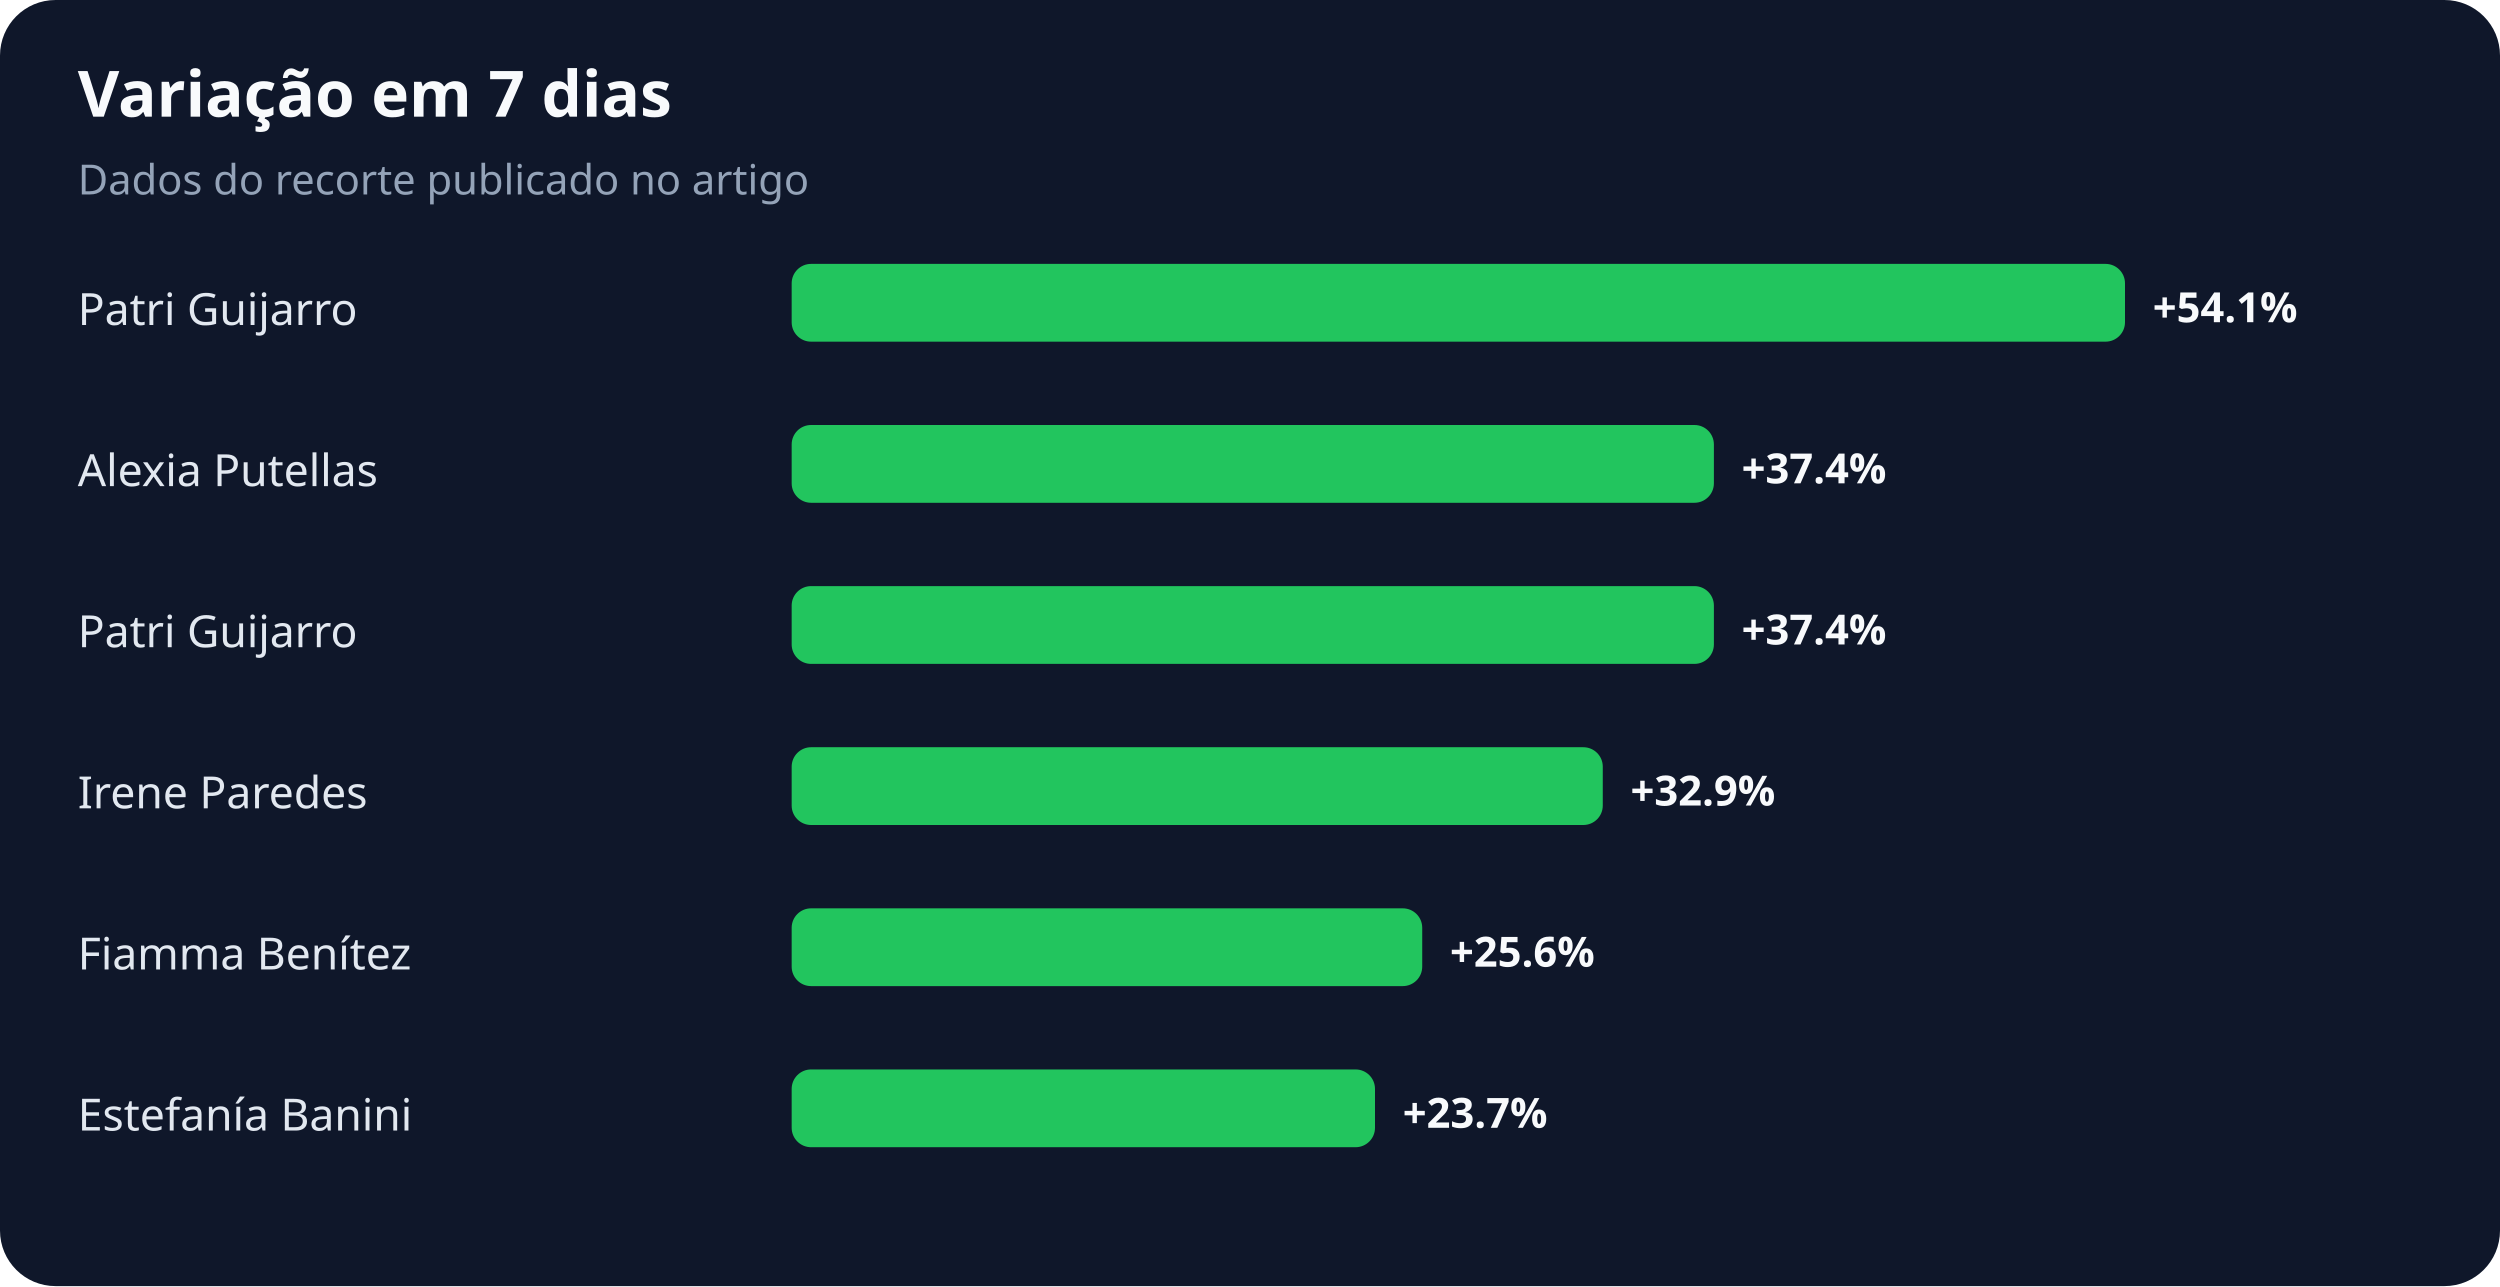
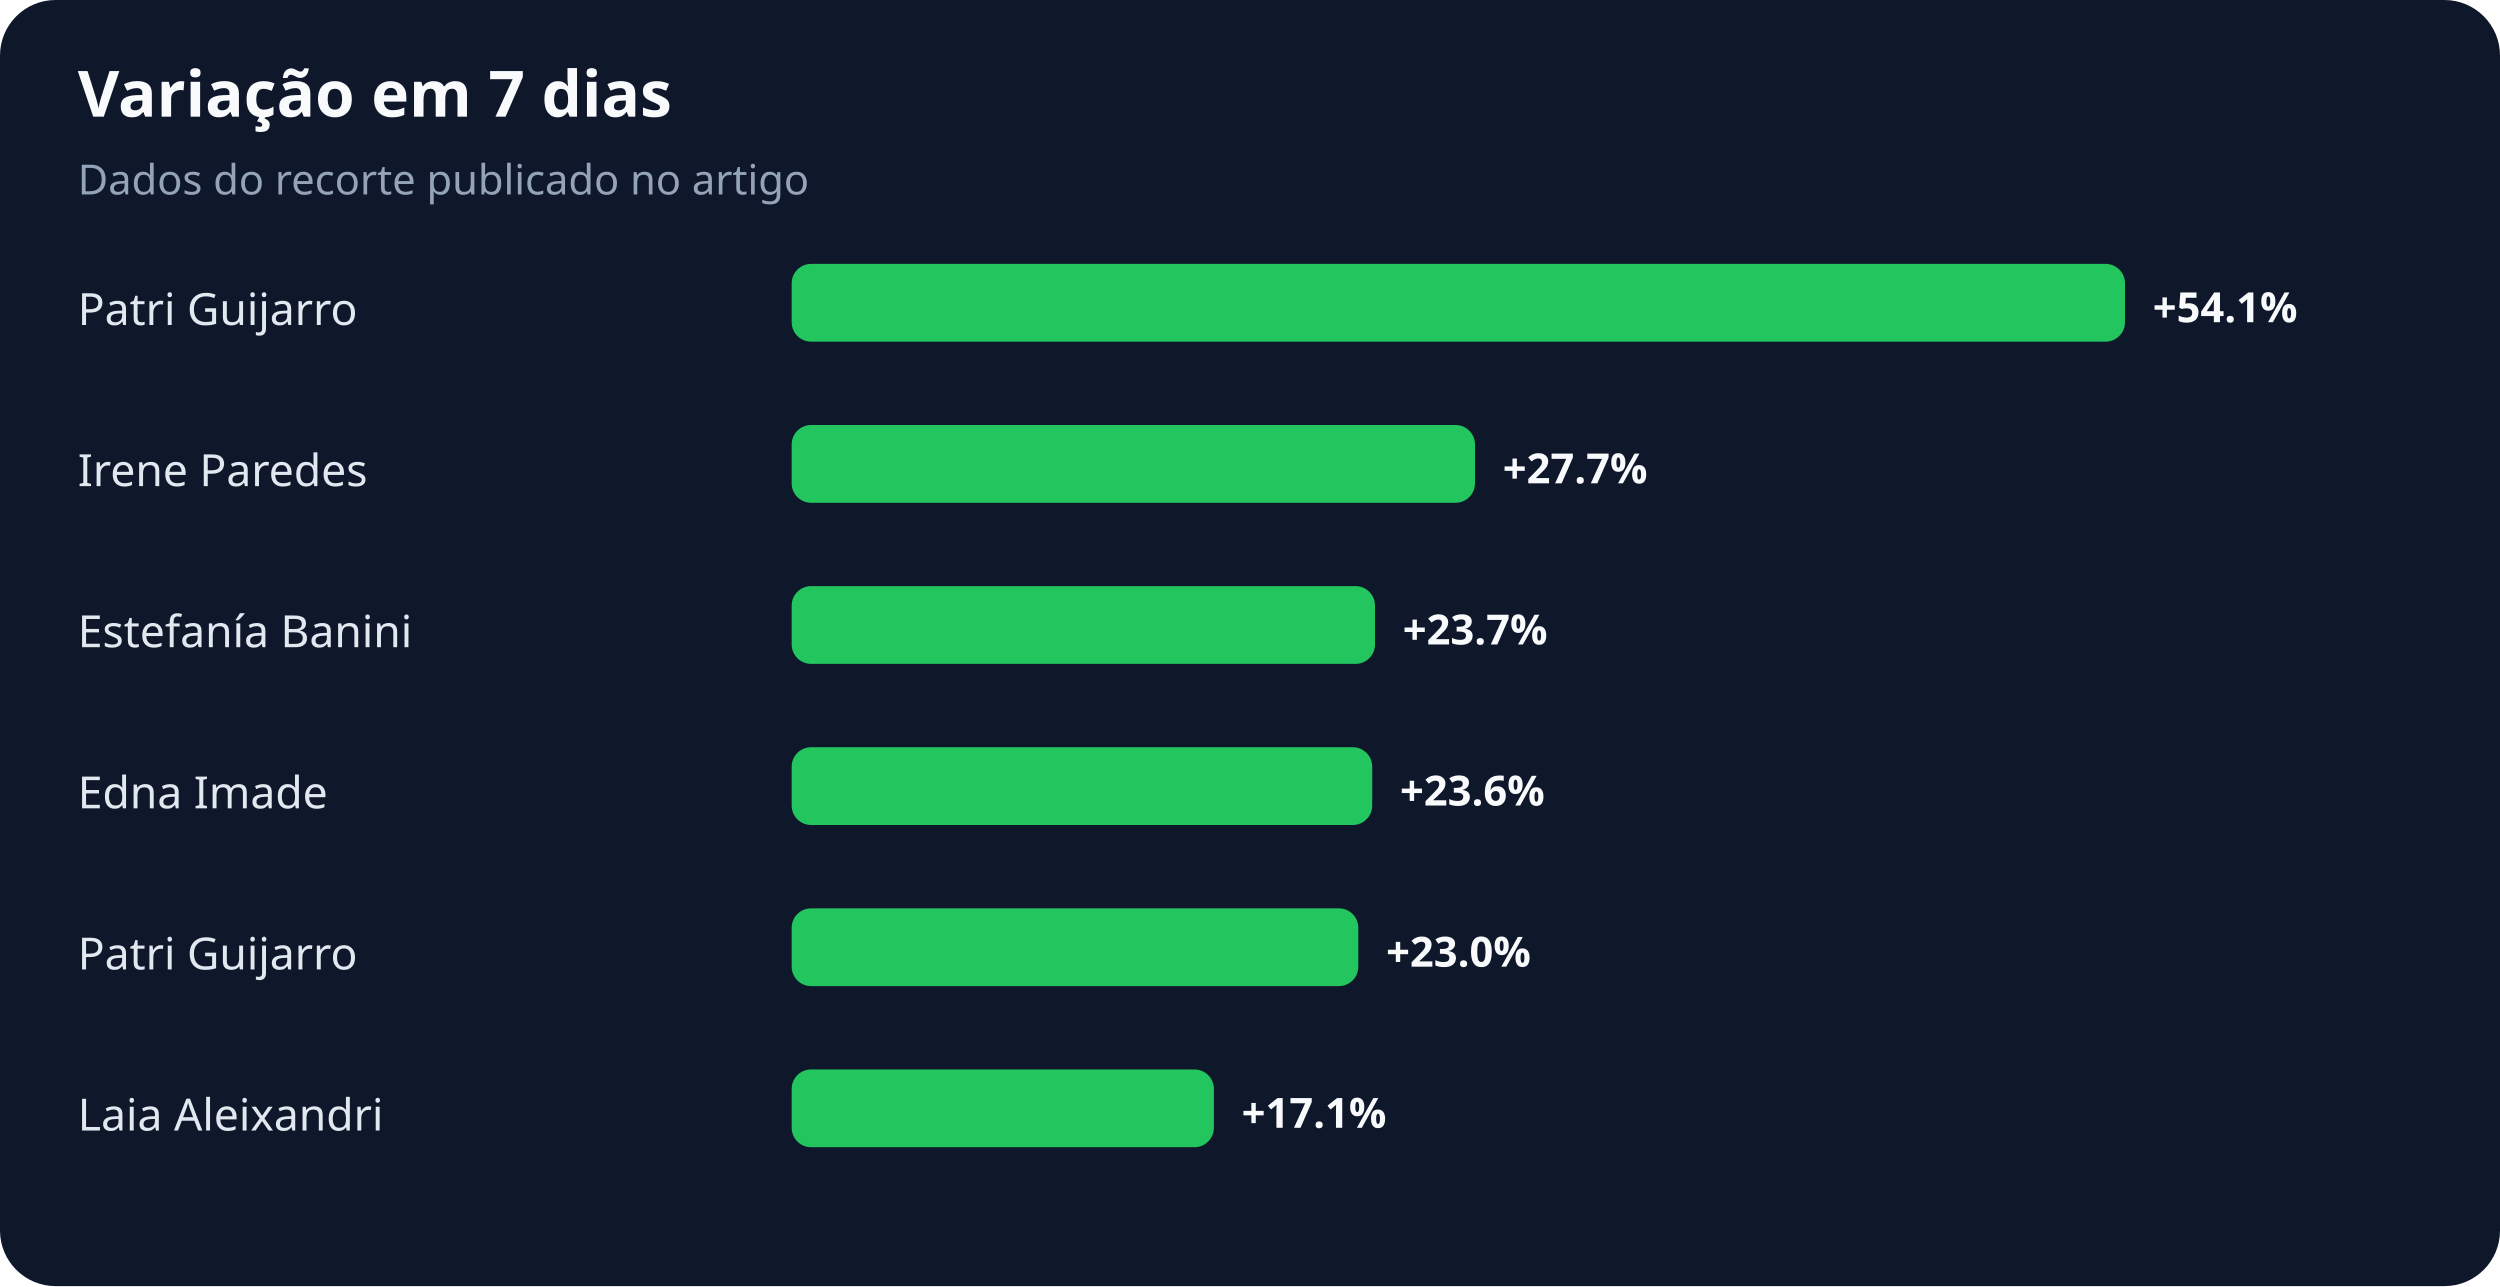
<svg xmlns="http://www.w3.org/2000/svg" width="900" height="463" viewBox="0 0 900 463" role="img" aria-labelledby="title desc">
  <rect width="100%" height="100%" rx="20" fill="#0f172a" />
  <text x="28" y="42" fill="#f8fafc" font-family="system-ui,sans-serif" font-size="23" font-weight="700">Variação em 7 dias</text>
  <text x="28" y="70" fill="#94a3b8" font-family="system-ui,sans-serif" font-size="15">Dados do recorte publicado no artigo</text>
  <text x="28" y="117" fill="#e2e8f0" font-family="system-ui,sans-serif" font-size="16">Patri Guijarro</text>
  <rect x="285" y="95" width="480" height="28" rx="7" fill="#22c55e" />
  <text x="775" y="116" fill="#f8fafc" font-family="system-ui,sans-serif" font-size="15" font-weight="700">+54.1%</text>
-   <text x="28" y="175" fill="#e2e8f0" font-family="system-ui,sans-serif" font-size="16">Alexia Putellas</text>
-   <rect x="285" y="153" width="332" height="28" rx="7" fill="#22c55e" />
-   <text x="627" y="174" fill="#f8fafc" font-family="system-ui,sans-serif" font-size="15" font-weight="700">+37.4%</text>
-   <text x="28" y="233" fill="#e2e8f0" font-family="system-ui,sans-serif" font-size="16">Patri Guijarro</text>
-   <rect x="285" y="211" width="332" height="28" rx="7" fill="#22c55e" />
-   <text x="627" y="232" fill="#f8fafc" font-family="system-ui,sans-serif" font-size="15" font-weight="700">+37.4%</text>
-   <text x="28" y="291" fill="#e2e8f0" font-family="system-ui,sans-serif" font-size="16">Irene Paredes</text>
-   <rect x="285" y="269" width="292" height="28" rx="7" fill="#22c55e" />
-   <text x="587" y="290" fill="#f8fafc" font-family="system-ui,sans-serif" font-size="15" font-weight="700">+32.9%</text>
-   <text x="28" y="349" fill="#e2e8f0" font-family="system-ui,sans-serif" font-size="16">Fiamma Benítez</text>
-   <rect x="285" y="327" width="227" height="28" rx="7" fill="#22c55e" />
-   <text x="522" y="348" fill="#f8fafc" font-family="system-ui,sans-serif" font-size="15" font-weight="700">+25.6%</text>
-   <text x="28" y="407" fill="#e2e8f0" font-family="system-ui,sans-serif" font-size="16">Estefanía Banini</text>
-   <rect x="285" y="385" width="210" height="28" rx="7" fill="#22c55e" />
-   <text x="505" y="406" fill="#f8fafc" font-family="system-ui,sans-serif" font-size="15" font-weight="700">+23.7%</text>
+   <text x="28" y="175" fill="#e2e8f0" font-family="system-ui,sans-serif" font-size="16">Irene Paredes</text>
+   <rect x="285" y="153" width="246" height="28" rx="7" fill="#22c55e" />
+   <text x="541" y="174" fill="#f8fafc" font-family="system-ui,sans-serif" font-size="15" font-weight="700">+27.7%</text>
+   <text x="28" y="233" fill="#e2e8f0" font-family="system-ui,sans-serif" font-size="16">Estefanía Banini</text>
+   <rect x="285" y="211" width="210" height="28" rx="7" fill="#22c55e" />
+   <text x="505" y="232" fill="#f8fafc" font-family="system-ui,sans-serif" font-size="15" font-weight="700">+23.7%</text>
+   <text x="28" y="291" fill="#e2e8f0" font-family="system-ui,sans-serif" font-size="16">Edna Imade</text>
+   <rect x="285" y="269" width="209" height="28" rx="7" fill="#22c55e" />
+   <text x="504" y="290" fill="#f8fafc" font-family="system-ui,sans-serif" font-size="15" font-weight="700">+23.6%</text>
+   <text x="28" y="349" fill="#e2e8f0" font-family="system-ui,sans-serif" font-size="16">Patri Guijarro</text>
+   <rect x="285" y="327" width="204" height="28" rx="7" fill="#22c55e" />
+   <text x="499" y="348" fill="#f8fafc" font-family="system-ui,sans-serif" font-size="15" font-weight="700">+23.0%</text>
+   <text x="28" y="407" fill="#e2e8f0" font-family="system-ui,sans-serif" font-size="16">Laia Aleixandri</text>
+   <rect x="285" y="385" width="152" height="28" rx="7" fill="#22c55e" />
+   <text x="447" y="406" fill="#f8fafc" font-family="system-ui,sans-serif" font-size="15" font-weight="700">+17.1%</text>
</svg>
